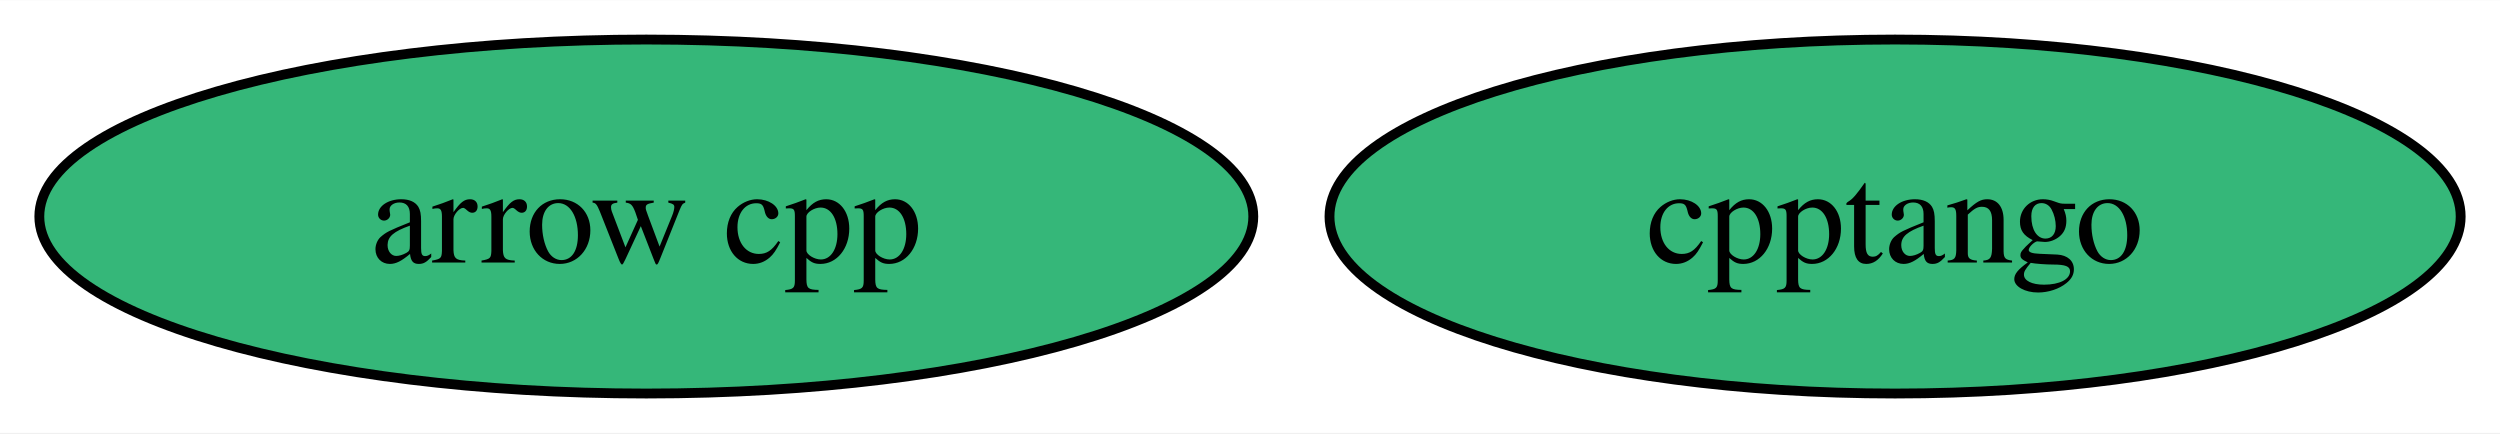
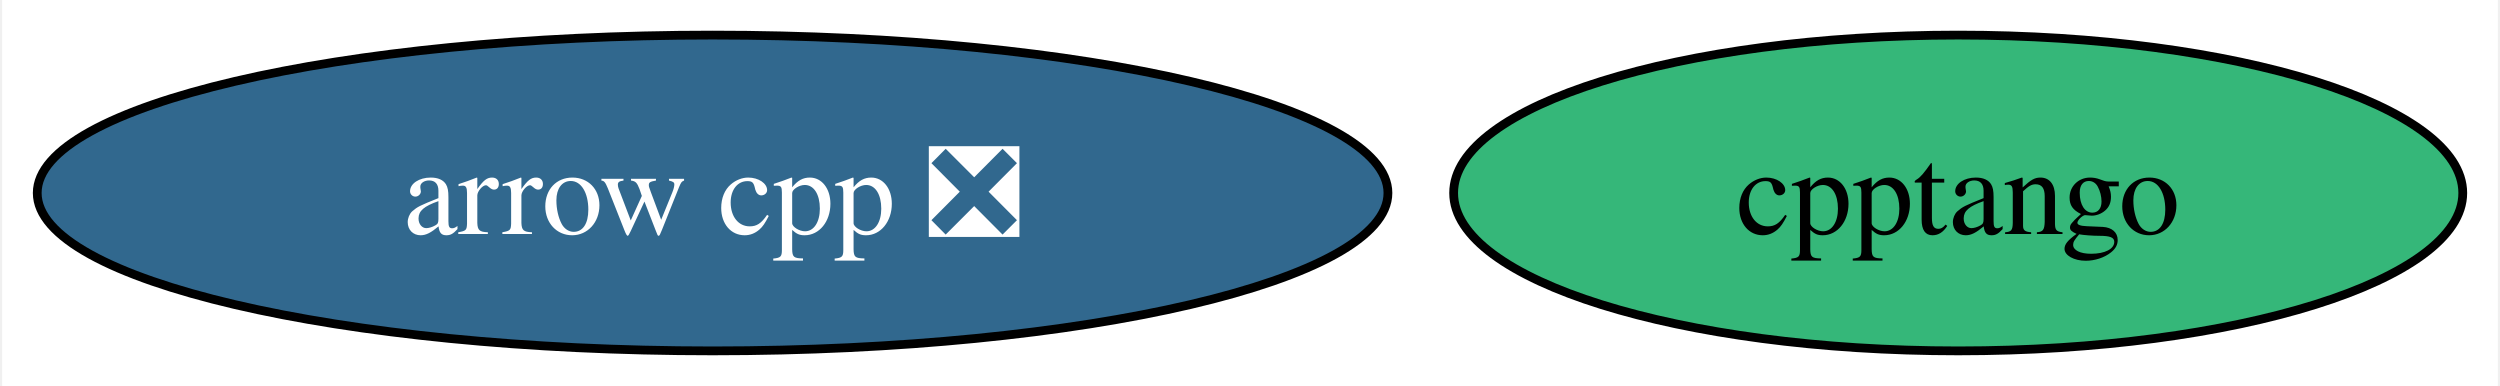
- <svg xmlns="http://www.w3.org/2000/svg" xmlns:xlink="http://www.w3.org/1999/xlink" width="254pt" height="44pt" viewBox="0.00 0.00 254.25 44.00">
+ <svg xmlns="http://www.w3.org/2000/svg" xmlns:xlink="http://www.w3.org/1999/xlink" width="285pt" height="44pt" viewBox="0.00 0.00 284.51 44.00">
  <g id="graph0" class="graph" transform="scale(1 1) rotate(0) translate(4 40)">
-     <polygon fill="white" stroke="none" points="-4,4 -4,-40 250.25,-40 250.25,4 -4,4" />
+     <polygon fill="white" stroke="none" points="-4,4 -4,-40 280.51,-40 280.51,4 -4,4" />
    <g id="node1" class="node">
      <g id="a_node1">
-         <a xlink:href="https://github.com/conda-forge/arrow-cpp-feedstock" xlink:title="arrow cpp">
-           <ellipse fill="#35b779" stroke="black" cx="61.73" cy="-18" rx="61.73" ry="18" />
-           <text text-anchor="middle" x="61.73" y="-13.32" font-family="Times,serif" font-size="14.00">arrow cpp</text>
+         <a xlink:href="https://github.com/conda-forge/arrow-cpp-feedstock/pull/1727" xlink:title="arrow cpp ❎">
+           <ellipse fill="#31688e" stroke="black" cx="76.99" cy="-18" rx="76.99" ry="18" />
+           <text text-anchor="middle" x="76.99" y="-13.32" font-family="Times,serif" font-size="14.00" fill="white">arrow cpp ❎</text>
        </a>
      </g>
    </g>
    <g id="node2" class="node">
      <g id="a_node2">
        <a xlink:href="https://github.com/conda-forge/cpptango-feedstock" xlink:title="cpptango">
-           <ellipse fill="#35b779" stroke="black" cx="188.73" cy="-18" rx="57.52" ry="18" />
-           <text text-anchor="middle" x="188.73" y="-13.32" font-family="Times,serif" font-size="14.00">cpptango</text>
+           <ellipse fill="#35b779" stroke="black" cx="218.99" cy="-18" rx="57.52" ry="18" />
+           <text text-anchor="middle" x="218.99" y="-13.32" font-family="Times,serif" font-size="14.00">cpptango</text>
        </a>
      </g>
    </g>
  </g>
</svg>
